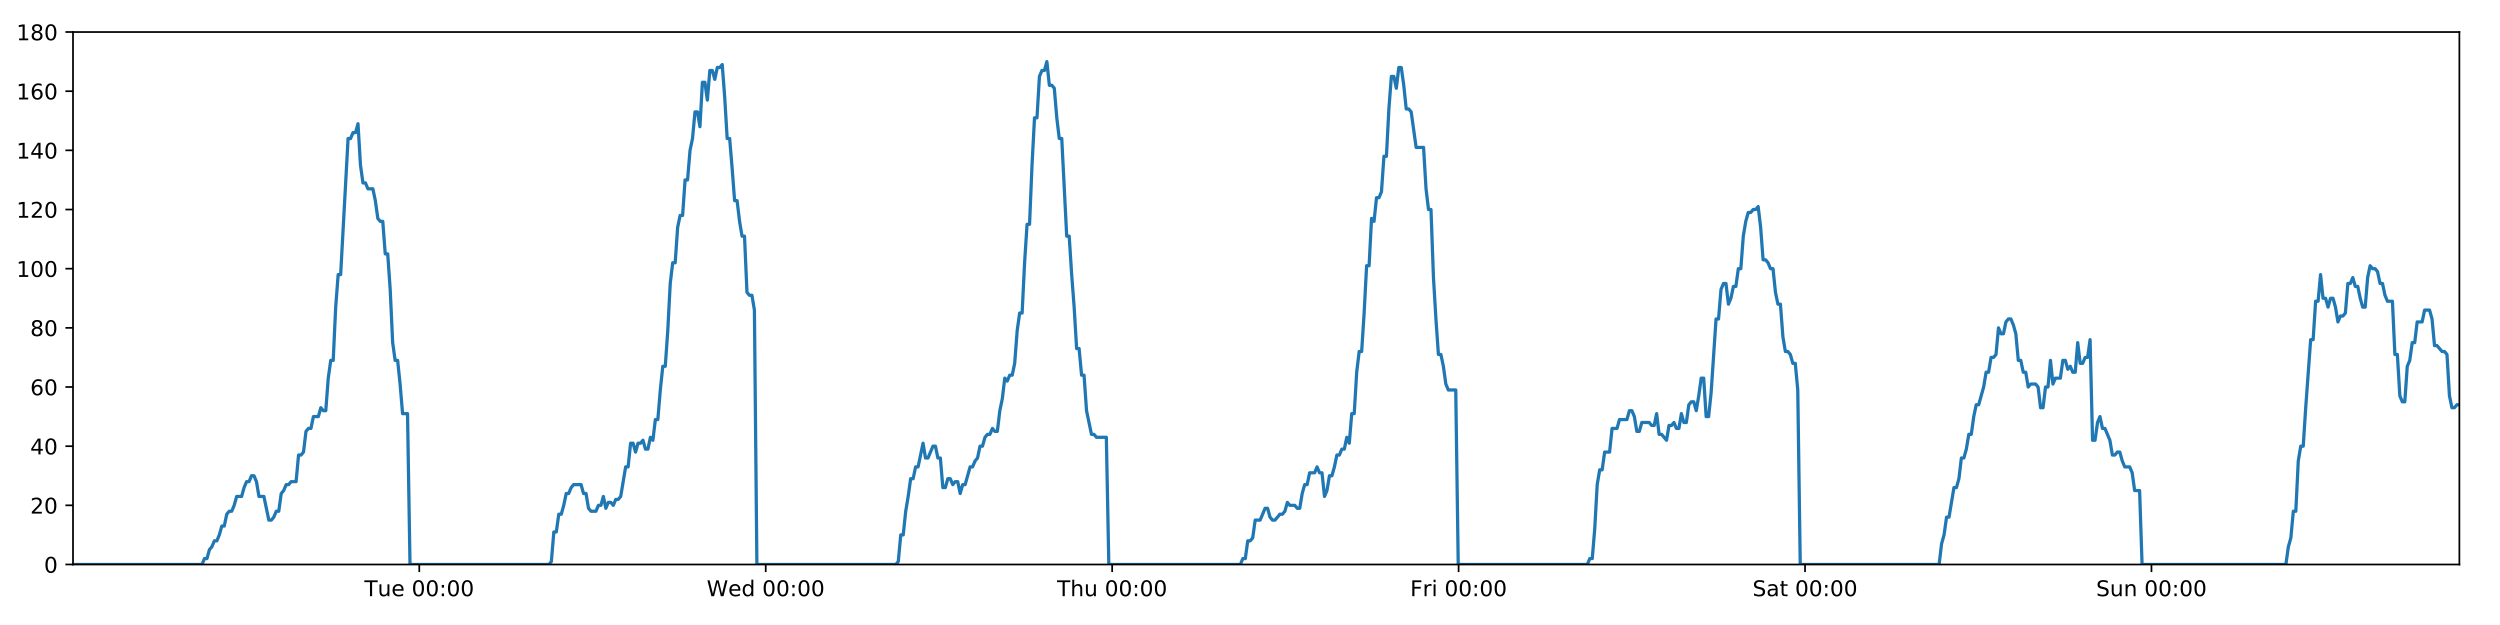
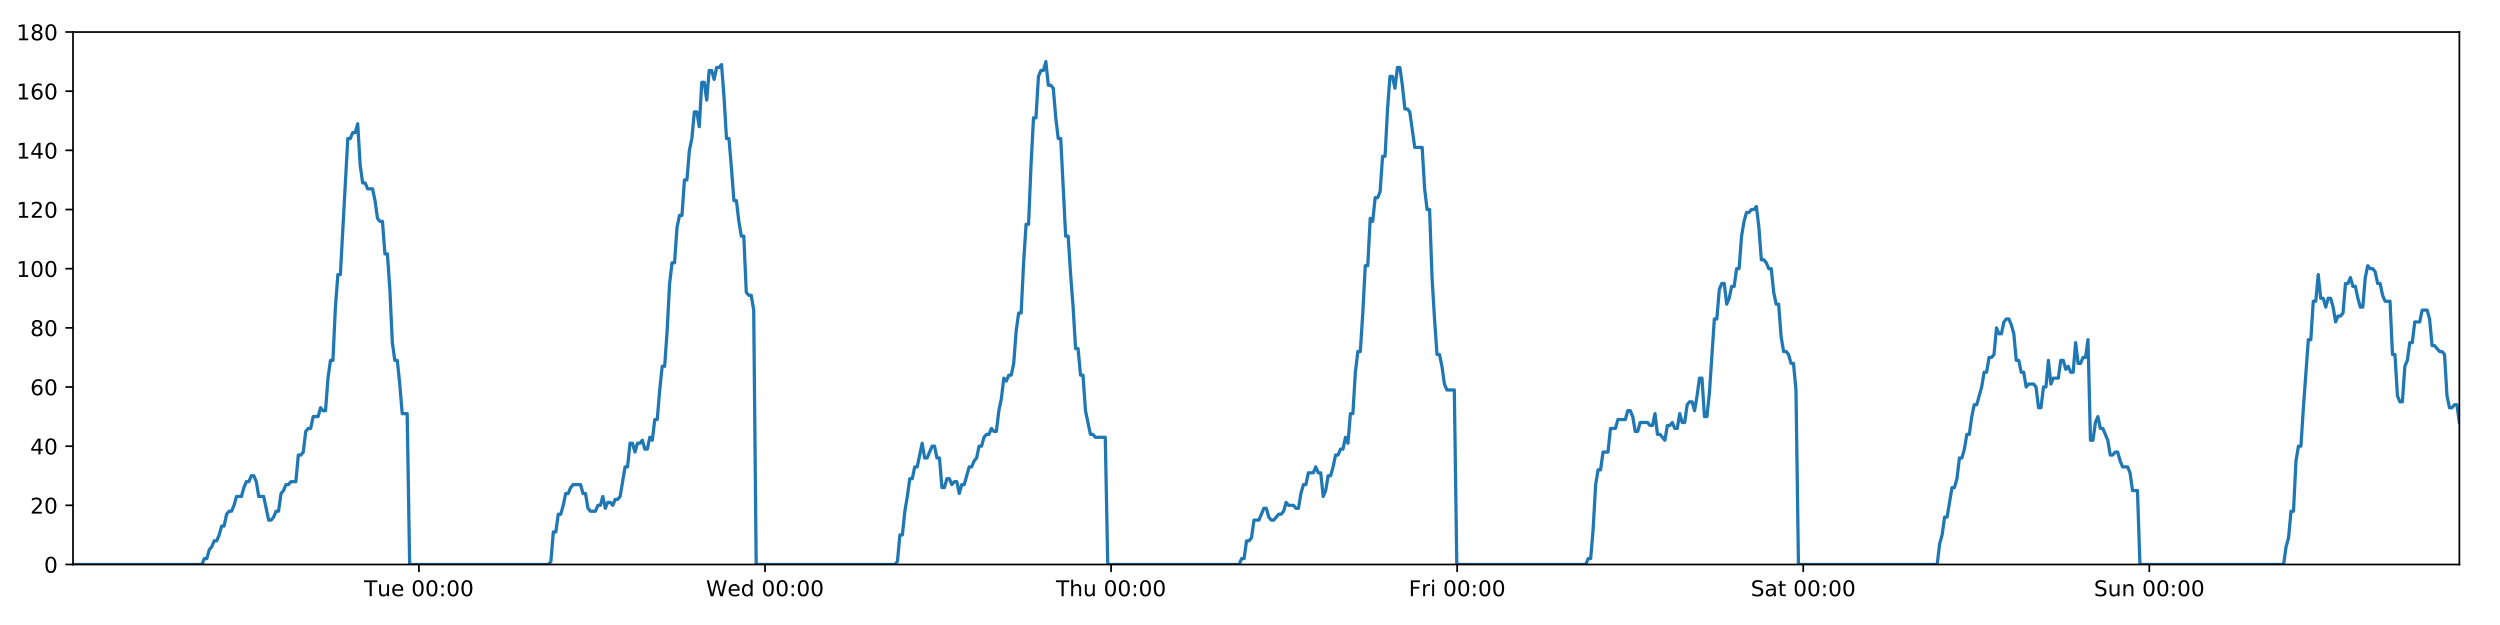
<svg xmlns="http://www.w3.org/2000/svg" xmlns:xlink="http://www.w3.org/1999/xlink" height="288pt" version="1.1" viewBox="0 0 1152 288" width="1152pt">
  <defs>
    <style type="text/css">
*{stroke-linecap:butt;stroke-linejoin:round;}
  </style>
  </defs>
  <g id="figure_1">
    <g id="patch_1">
      <path d="M 0 288  L 1152 288  L 1152 0  L 0 0  z " style="fill:#ffffff;" />
    </g>
    <g id="axes_1">
      <g id="patch_2">
        <path d="M 33.64 260.12  L 1133.28 260.12  L 1133.28 14.76  L 33.64 14.76  z " style="fill:#ffffff;" />
      </g>
      <g id="matplotlib.axis_1">
        <g id="xtick_1">
          <g id="line2d_1">
            <defs>
-               <path d="M 0 0  L 0 3.5  " id="ma8a7a43679" style="stroke:#000000;stroke-width:0.8;" />
-             </defs>
-             <g>
-               <use style="stroke:#000000;stroke-width:0.8;" x="193.206" xlink:href="#ma8a7a43679" y="260.12" />
+               <path d="M 0 0  L 0 3.5  " id="ma3a58f9e30" style="stroke:#000000;stroke-width:0.8;" />
+             </defs>
+             <g>
+               <use style="stroke:#000000;stroke-width:0.8;" x="193.041" xlink:href="#ma3a58f9e30" y="260.12" />
            </g>
          </g>
          <g id="text_1">
            <defs>
              <path d="M -0.297 72.906  L 61.375 72.906  L 61.375 64.594  L 35.5 64.594  L 35.5 0  L 25.594 0  L 25.594 64.594  L -0.297 64.594  z " id="DejaVuSans-84" />
              <path d="M 8.5 21.578  L 8.5 54.688  L 17.484 54.688  L 17.484 21.922  Q 17.484 14.156 20.5 10.266  Q 23.531 6.391 29.594 6.391  Q 36.859 6.391 41.078 11.031  Q 45.312 15.672 45.312 23.688  L 45.312 54.688  L 54.297 54.688  L 54.297 0  L 45.312 0  L 45.312 8.406  Q 42.047 3.422 37.719 1  Q 33.406 -1.422 27.688 -1.422  Q 18.266 -1.422 13.375 4.438  Q 8.5 10.297 8.5 21.578  z M 31.109 56  z " id="DejaVuSans-117" />
              <path d="M 56.203 29.594  L 56.203 25.203  L 14.891 25.203  Q 15.484 15.922 20.484 11.062  Q 25.484 6.203 34.422 6.203  Q 39.594 6.203 44.453 7.469  Q 49.312 8.734 54.109 11.281  L 54.109 2.781  Q 49.266 0.734 44.188 -0.344  Q 39.109 -1.422 33.891 -1.422  Q 20.797 -1.422 13.156 6.188  Q 5.516 13.812 5.516 26.812  Q 5.516 40.234 12.766 48.109  Q 20.016 56 32.328 56  Q 43.359 56 49.781 48.891  Q 56.203 41.797 56.203 29.594  z M 47.219 32.234  Q 47.125 39.594 43.094 43.984  Q 39.062 48.391 32.422 48.391  Q 24.906 48.391 20.391 44.141  Q 15.875 39.891 15.188 32.172  z " id="DejaVuSans-101" />
              <path id="DejaVuSans-32" />
              <path d="M 31.781 66.406  Q 24.172 66.406 20.328 58.906  Q 16.5 51.422 16.5 36.375  Q 16.5 21.391 20.328 13.891  Q 24.172 6.391 31.781 6.391  Q 39.453 6.391 43.281 13.891  Q 47.125 21.391 47.125 36.375  Q 47.125 51.422 43.281 58.906  Q 39.453 66.406 31.781 66.406  z M 31.781 74.219  Q 44.047 74.219 50.516 64.516  Q 56.984 54.828 56.984 36.375  Q 56.984 17.969 50.516 8.266  Q 44.047 -1.422 31.781 -1.422  Q 19.531 -1.422 13.062 8.266  Q 6.594 17.969 6.594 36.375  Q 6.594 54.828 13.062 64.516  Q 19.531 74.219 31.781 74.219  z " id="DejaVuSans-48" />
              <path d="M 11.719 12.406  L 22.016 12.406  L 22.016 0  L 11.719 0  z M 11.719 51.703  L 22.016 51.703  L 22.016 39.312  L 11.719 39.312  z " id="DejaVuSans-58" />
            </defs>
-             <g transform="translate(167.9204 274.7184)scale(0.1 -0.1)">
+             <g transform="translate(167.755 274.7184)scale(0.1 -0.1)">
              <use xlink:href="#DejaVuSans-84" />
              <use x="60.85" xlink:href="#DejaVuSans-117" />
              <use x="124.229" xlink:href="#DejaVuSans-101" />
              <use x="185.752" xlink:href="#DejaVuSans-32" />
              <use x="217.539" xlink:href="#DejaVuSans-48" />
              <use x="281.162" xlink:href="#DejaVuSans-48" />
              <use x="344.785" xlink:href="#DejaVuSans-58" />
              <use x="378.477" xlink:href="#DejaVuSans-48" />
              <use x="442.1" xlink:href="#DejaVuSans-48" />
            </g>
          </g>
        </g>
        <g id="xtick_2">
          <g id="line2d_2">
            <g>
-               <use style="stroke:#000000;stroke-width:0.8;" x="352.844" xlink:href="#ma8a7a43679" y="260.12" />
+               <use style="stroke:#000000;stroke-width:0.8;" x="352.513" xlink:href="#ma3a58f9e30" y="260.12" />
            </g>
          </g>
          <g id="text_2">
            <defs>
              <path d="M 3.328 72.906  L 13.281 72.906  L 28.609 11.281  L 43.891 72.906  L 54.984 72.906  L 70.312 11.281  L 85.594 72.906  L 95.609 72.906  L 77.297 0  L 64.891 0  L 49.516 63.281  L 33.984 0  L 21.578 0  z " id="DejaVuSans-87" />
              <path d="M 45.406 46.391  L 45.406 75.984  L 54.391 75.984  L 54.391 0  L 45.406 0  L 45.406 8.203  Q 42.578 3.328 38.25 0.953  Q 33.938 -1.422 27.875 -1.422  Q 17.969 -1.422 11.734 6.484  Q 5.516 14.406 5.516 27.297  Q 5.516 40.188 11.734 48.094  Q 17.969 56 27.875 56  Q 33.938 56 38.25 53.625  Q 42.578 51.266 45.406 46.391  z M 14.797 27.297  Q 14.797 17.391 18.875 11.75  Q 22.953 6.109 30.078 6.109  Q 37.203 6.109 41.297 11.75  Q 45.406 17.391 45.406 27.297  Q 45.406 37.203 41.297 42.844  Q 37.203 48.484 30.078 48.484  Q 22.953 48.484 18.875 42.844  Q 14.797 37.203 14.797 27.297  z " id="DejaVuSans-100" />
            </defs>
-             <g transform="translate(325.6551 274.7184)scale(0.1 -0.1)">
+             <g transform="translate(325.3242 274.7184)scale(0.1 -0.1)">
              <use xlink:href="#DejaVuSans-87" />
              <use x="98.799" xlink:href="#DejaVuSans-101" />
              <use x="160.322" xlink:href="#DejaVuSans-100" />
              <use x="223.799" xlink:href="#DejaVuSans-32" />
              <use x="255.586" xlink:href="#DejaVuSans-48" />
              <use x="319.209" xlink:href="#DejaVuSans-48" />
              <use x="382.832" xlink:href="#DejaVuSans-58" />
              <use x="416.523" xlink:href="#DejaVuSans-48" />
              <use x="480.146" xlink:href="#DejaVuSans-48" />
            </g>
          </g>
        </g>
        <g id="xtick_3">
          <g id="line2d_3">
            <g>
-               <use style="stroke:#000000;stroke-width:0.8;" x="512.482" xlink:href="#ma8a7a43679" y="260.12" />
+               <use style="stroke:#000000;stroke-width:0.8;" x="511.986" xlink:href="#ma3a58f9e30" y="260.12" />
            </g>
          </g>
          <g id="text_3">
            <defs>
              <path d="M 54.891 33.016  L 54.891 0  L 45.906 0  L 45.906 32.719  Q 45.906 40.484 42.875 44.328  Q 39.844 48.188 33.797 48.188  Q 26.516 48.188 22.312 43.547  Q 18.109 38.922 18.109 30.906  L 18.109 0  L 9.078 0  L 9.078 75.984  L 18.109 75.984  L 18.109 46.188  Q 21.344 51.125 25.703 53.562  Q 30.078 56 35.797 56  Q 45.219 56 50.047 50.172  Q 54.891 44.344 54.891 33.016  z " id="DejaVuSans-104" />
            </defs>
-             <g transform="translate(487.0922 274.7184)scale(0.1 -0.1)">
+             <g transform="translate(486.5958 274.7184)scale(0.1 -0.1)">
              <use xlink:href="#DejaVuSans-84" />
              <use x="61.084" xlink:href="#DejaVuSans-104" />
              <use x="124.463" xlink:href="#DejaVuSans-117" />
              <use x="187.842" xlink:href="#DejaVuSans-32" />
              <use x="219.629" xlink:href="#DejaVuSans-48" />
              <use x="283.252" xlink:href="#DejaVuSans-48" />
              <use x="346.875" xlink:href="#DejaVuSans-58" />
              <use x="380.566" xlink:href="#DejaVuSans-48" />
              <use x="444.189" xlink:href="#DejaVuSans-48" />
            </g>
          </g>
        </g>
        <g id="xtick_4">
          <g id="line2d_4">
            <g>
-               <use style="stroke:#000000;stroke-width:0.8;" x="672.12" xlink:href="#ma8a7a43679" y="260.12" />
+               <use style="stroke:#000000;stroke-width:0.8;" x="671.458" xlink:href="#ma3a58f9e30" y="260.12" />
            </g>
          </g>
          <g id="text_4">
            <defs>
              <path d="M 9.812 72.906  L 51.703 72.906  L 51.703 64.594  L 19.672 64.594  L 19.672 43.109  L 48.578 43.109  L 48.578 34.812  L 19.672 34.812  L 19.672 0  L 9.812 0  z " id="DejaVuSans-70" />
              <path d="M 41.109 46.297  Q 39.594 47.172 37.812 47.578  Q 36.031 48 33.891 48  Q 26.266 48 22.188 43.047  Q 18.109 38.094 18.109 28.812  L 18.109 0  L 9.078 0  L 9.078 54.688  L 18.109 54.688  L 18.109 46.188  Q 20.953 51.172 25.484 53.578  Q 30.031 56 36.531 56  Q 37.453 56 38.578 55.875  Q 39.703 55.766 41.062 55.516  z " id="DejaVuSans-114" />
              <path d="M 9.422 54.688  L 18.406 54.688  L 18.406 0  L 9.422 0  z M 9.422 75.984  L 18.406 75.984  L 18.406 64.594  L 9.422 64.594  z " id="DejaVuSans-105" />
            </defs>
-             <g transform="translate(649.8065 274.7184)scale(0.1 -0.1)">
+             <g transform="translate(649.1447 274.7184)scale(0.1 -0.1)">
              <use xlink:href="#DejaVuSans-70" />
              <use x="57.41" xlink:href="#DejaVuSans-114" />
              <use x="98.523" xlink:href="#DejaVuSans-105" />
              <use x="126.307" xlink:href="#DejaVuSans-32" />
              <use x="158.094" xlink:href="#DejaVuSans-48" />
              <use x="221.717" xlink:href="#DejaVuSans-48" />
              <use x="285.34" xlink:href="#DejaVuSans-58" />
              <use x="319.031" xlink:href="#DejaVuSans-48" />
              <use x="382.654" xlink:href="#DejaVuSans-48" />
            </g>
          </g>
        </g>
        <g id="xtick_5">
          <g id="line2d_5">
            <g>
-               <use style="stroke:#000000;stroke-width:0.8;" x="831.758" xlink:href="#ma8a7a43679" y="260.12" />
+               <use style="stroke:#000000;stroke-width:0.8;" x="830.93" xlink:href="#ma3a58f9e30" y="260.12" />
            </g>
          </g>
          <g id="text_5">
            <defs>
              <path d="M 53.516 70.516  L 53.516 60.891  Q 47.906 63.578 42.922 64.891  Q 37.938 66.219 33.297 66.219  Q 25.25 66.219 20.875 63.094  Q 16.5 59.969 16.5 54.203  Q 16.5 49.359 19.406 46.891  Q 22.312 44.438 30.422 42.922  L 36.375 41.703  Q 47.406 39.594 52.656 34.297  Q 57.906 29 57.906 20.125  Q 57.906 9.516 50.797 4.047  Q 43.703 -1.422 29.984 -1.422  Q 24.812 -1.422 18.969 -0.25  Q 13.141 0.922 6.891 3.219  L 6.891 13.375  Q 12.891 10.016 18.656 8.297  Q 24.422 6.594 29.984 6.594  Q 38.422 6.594 43.016 9.906  Q 47.609 13.234 47.609 19.391  Q 47.609 24.75 44.312 27.781  Q 41.016 30.812 33.5 32.328  L 27.484 33.5  Q 16.453 35.688 11.516 40.375  Q 6.594 45.062 6.594 53.422  Q 6.594 63.094 13.406 68.656  Q 20.219 74.219 32.172 74.219  Q 37.312 74.219 42.625 73.281  Q 47.953 72.359 53.516 70.516  z " id="DejaVuSans-83" />
              <path d="M 34.281 27.484  Q 23.391 27.484 19.188 25  Q 14.984 22.516 14.984 16.5  Q 14.984 11.719 18.141 8.906  Q 21.297 6.109 26.703 6.109  Q 34.188 6.109 38.703 11.406  Q 43.219 16.703 43.219 25.484  L 43.219 27.484  z M 52.203 31.203  L 52.203 0  L 43.219 0  L 43.219 8.297  Q 40.141 3.328 35.547 0.953  Q 30.953 -1.422 24.312 -1.422  Q 15.922 -1.422 10.953 3.297  Q 6 8.016 6 15.922  Q 6 25.141 12.172 29.828  Q 18.359 34.516 30.609 34.516  L 43.219 34.516  L 43.219 35.406  Q 43.219 41.609 39.141 45  Q 35.062 48.391 27.688 48.391  Q 23 48.391 18.547 47.266  Q 14.109 46.141 10.016 43.891  L 10.016 52.203  Q 14.938 54.109 19.578 55.047  Q 24.219 56 28.609 56  Q 40.484 56 46.344 49.844  Q 52.203 43.703 52.203 31.203  z " id="DejaVuSans-97" />
              <path d="M 18.312 70.219  L 18.312 54.688  L 36.812 54.688  L 36.812 47.703  L 18.312 47.703  L 18.312 18.016  Q 18.312 11.328 20.141 9.422  Q 21.969 7.516 27.594 7.516  L 36.812 7.516  L 36.812 0  L 27.594 0  Q 17.188 0 13.234 3.875  Q 9.281 7.766 9.281 18.016  L 9.281 47.703  L 2.688 47.703  L 2.688 54.688  L 9.281 54.688  L 9.281 70.219  z " id="DejaVuSans-116" />
            </defs>
-             <g transform="translate(807.5608 274.7184)scale(0.1 -0.1)">
+             <g transform="translate(806.7335 274.7184)scale(0.1 -0.1)">
              <use xlink:href="#DejaVuSans-83" />
              <use x="63.477" xlink:href="#DejaVuSans-97" />
              <use x="124.756" xlink:href="#DejaVuSans-116" />
              <use x="163.965" xlink:href="#DejaVuSans-32" />
              <use x="195.752" xlink:href="#DejaVuSans-48" />
              <use x="259.375" xlink:href="#DejaVuSans-48" />
              <use x="322.998" xlink:href="#DejaVuSans-58" />
              <use x="356.689" xlink:href="#DejaVuSans-48" />
              <use x="420.312" xlink:href="#DejaVuSans-48" />
            </g>
          </g>
        </g>
        <g id="xtick_6">
          <g id="line2d_6">
            <g>
-               <use style="stroke:#000000;stroke-width:0.8;" x="991.395" xlink:href="#ma8a7a43679" y="260.12" />
+               <use style="stroke:#000000;stroke-width:0.8;" x="990.403" xlink:href="#ma3a58f9e30" y="260.12" />
            </g>
          </g>
          <g id="text_6">
            <defs>
              <path d="M 54.891 33.016  L 54.891 0  L 45.906 0  L 45.906 32.719  Q 45.906 40.484 42.875 44.328  Q 39.844 48.188 33.797 48.188  Q 26.516 48.188 22.312 43.547  Q 18.109 38.922 18.109 30.906  L 18.109 0  L 9.078 0  L 9.078 54.688  L 18.109 54.688  L 18.109 46.188  Q 21.344 51.125 25.703 53.562  Q 30.078 56 35.797 56  Q 45.219 56 50.047 50.172  Q 54.891 44.344 54.891 33.016  z " id="DejaVuSans-110" />
            </defs>
-             <g transform="translate(965.8853 274.7184)scale(0.1 -0.1)">
+             <g transform="translate(964.8925 274.7184)scale(0.1 -0.1)">
              <use xlink:href="#DejaVuSans-83" />
              <use x="63.477" xlink:href="#DejaVuSans-117" />
              <use x="126.855" xlink:href="#DejaVuSans-110" />
              <use x="190.234" xlink:href="#DejaVuSans-32" />
              <use x="222.021" xlink:href="#DejaVuSans-48" />
              <use x="285.645" xlink:href="#DejaVuSans-48" />
              <use x="349.268" xlink:href="#DejaVuSans-58" />
              <use x="382.959" xlink:href="#DejaVuSans-48" />
              <use x="446.582" xlink:href="#DejaVuSans-48" />
            </g>
          </g>
        </g>
      </g>
      <g id="matplotlib.axis_2">
        <g id="ytick_1">
          <g id="line2d_7">
            <defs>
-               <path d="M 0 0  L -3.5 0  " id="m7b67966583" style="stroke:#000000;stroke-width:0.8;" />
-             </defs>
-             <g>
-               <use style="stroke:#000000;stroke-width:0.8;" x="33.64" xlink:href="#m7b67966583" y="260.12" />
+               <path d="M 0 0  L -3.5 0  " id="mc897a090d4" style="stroke:#000000;stroke-width:0.8;" />
+             </defs>
+             <g>
+               <use style="stroke:#000000;stroke-width:0.8;" x="33.64" xlink:href="#mc897a090d4" y="260.12" />
            </g>
          </g>
          <g id="text_7">
            <g transform="translate(20.2775 263.9192)scale(0.1 -0.1)">
              <use xlink:href="#DejaVuSans-48" />
            </g>
          </g>
        </g>
        <g id="ytick_2">
          <g id="line2d_8">
            <g>
-               <use style="stroke:#000000;stroke-width:0.8;" x="33.64" xlink:href="#m7b67966583" y="232.858" />
+               <use style="stroke:#000000;stroke-width:0.8;" x="33.64" xlink:href="#mc897a090d4" y="232.858" />
            </g>
          </g>
          <g id="text_8">
            <defs>
              <path d="M 19.188 8.297  L 53.609 8.297  L 53.609 0  L 7.328 0  L 7.328 8.297  Q 12.938 14.109 22.625 23.891  Q 32.328 33.688 34.812 36.531  Q 39.547 41.844 41.422 45.531  Q 43.312 49.219 43.312 52.781  Q 43.312 58.594 39.234 62.25  Q 35.156 65.922 28.609 65.922  Q 23.969 65.922 18.812 64.312  Q 13.672 62.703 7.812 59.422  L 7.812 69.391  Q 13.766 71.781 18.938 73  Q 24.125 74.219 28.422 74.219  Q 39.75 74.219 46.484 68.547  Q 53.219 62.891 53.219 53.422  Q 53.219 48.922 51.531 44.891  Q 49.859 40.875 45.406 35.406  Q 44.188 33.984 37.641 27.219  Q 31.109 20.453 19.188 8.297  z " id="DejaVuSans-50" />
            </defs>
            <g transform="translate(13.915 236.657)scale(0.1 -0.1)">
              <use xlink:href="#DejaVuSans-50" />
              <use x="63.623" xlink:href="#DejaVuSans-48" />
            </g>
          </g>
        </g>
        <g id="ytick_3">
          <g id="line2d_9">
            <g>
-               <use style="stroke:#000000;stroke-width:0.8;" x="33.64" xlink:href="#m7b67966583" y="205.596" />
+               <use style="stroke:#000000;stroke-width:0.8;" x="33.64" xlink:href="#mc897a090d4" y="205.596" />
            </g>
          </g>
          <g id="text_9">
            <defs>
              <path d="M 37.797 64.312  L 12.891 25.391  L 37.797 25.391  z M 35.203 72.906  L 47.609 72.906  L 47.609 25.391  L 58.016 25.391  L 58.016 17.188  L 47.609 17.188  L 47.609 0  L 37.797 0  L 37.797 17.188  L 4.891 17.188  L 4.891 26.703  z " id="DejaVuSans-52" />
            </defs>
            <g transform="translate(13.915 209.3948)scale(0.1 -0.1)">
              <use xlink:href="#DejaVuSans-52" />
              <use x="63.623" xlink:href="#DejaVuSans-48" />
            </g>
          </g>
        </g>
        <g id="ytick_4">
          <g id="line2d_10">
            <g>
-               <use style="stroke:#000000;stroke-width:0.8;" x="33.64" xlink:href="#m7b67966583" y="178.333" />
+               <use style="stroke:#000000;stroke-width:0.8;" x="33.64" xlink:href="#mc897a090d4" y="178.333" />
            </g>
          </g>
          <g id="text_10">
            <defs>
              <path d="M 33.016 40.375  Q 26.375 40.375 22.484 35.828  Q 18.609 31.297 18.609 23.391  Q 18.609 15.531 22.484 10.953  Q 26.375 6.391 33.016 6.391  Q 39.656 6.391 43.531 10.953  Q 47.406 15.531 47.406 23.391  Q 47.406 31.297 43.531 35.828  Q 39.656 40.375 33.016 40.375  z M 52.594 71.297  L 52.594 62.312  Q 48.875 64.062 45.094 64.984  Q 41.312 65.922 37.594 65.922  Q 27.828 65.922 22.672 59.328  Q 17.531 52.734 16.797 39.406  Q 19.672 43.656 24.016 45.922  Q 28.375 48.188 33.594 48.188  Q 44.578 48.188 50.953 41.516  Q 57.328 34.859 57.328 23.391  Q 57.328 12.156 50.688 5.359  Q 44.047 -1.422 33.016 -1.422  Q 20.359 -1.422 13.672 8.266  Q 6.984 17.969 6.984 36.375  Q 6.984 53.656 15.188 63.938  Q 23.391 74.219 37.203 74.219  Q 40.922 74.219 44.703 73.484  Q 48.484 72.75 52.594 71.297  z " id="DejaVuSans-54" />
            </defs>
            <g transform="translate(13.915 182.1326)scale(0.1 -0.1)">
              <use xlink:href="#DejaVuSans-54" />
              <use x="63.623" xlink:href="#DejaVuSans-48" />
            </g>
          </g>
        </g>
        <g id="ytick_5">
          <g id="line2d_11">
            <g>
-               <use style="stroke:#000000;stroke-width:0.8;" x="33.64" xlink:href="#m7b67966583" y="151.071" />
+               <use style="stroke:#000000;stroke-width:0.8;" x="33.64" xlink:href="#mc897a090d4" y="151.071" />
            </g>
          </g>
          <g id="text_11">
            <defs>
              <path d="M 31.781 34.625  Q 24.75 34.625 20.719 30.859  Q 16.703 27.094 16.703 20.516  Q 16.703 13.922 20.719 10.156  Q 24.75 6.391 31.781 6.391  Q 38.812 6.391 42.859 10.172  Q 46.922 13.969 46.922 20.516  Q 46.922 27.094 42.891 30.859  Q 38.875 34.625 31.781 34.625  z M 21.922 38.812  Q 15.578 40.375 12.031 44.719  Q 8.5 49.078 8.5 55.328  Q 8.5 64.062 14.719 69.141  Q 20.953 74.219 31.781 74.219  Q 42.672 74.219 48.875 69.141  Q 55.078 64.062 55.078 55.328  Q 55.078 49.078 51.531 44.719  Q 48 40.375 41.703 38.812  Q 48.828 37.156 52.797 32.312  Q 56.781 27.484 56.781 20.516  Q 56.781 9.906 50.312 4.234  Q 43.844 -1.422 31.781 -1.422  Q 19.734 -1.422 13.25 4.234  Q 6.781 9.906 6.781 20.516  Q 6.781 27.484 10.781 32.312  Q 14.797 37.156 21.922 38.812  z M 18.312 54.391  Q 18.312 48.734 21.844 45.562  Q 25.391 42.391 31.781 42.391  Q 38.141 42.391 41.719 45.562  Q 45.312 48.734 45.312 54.391  Q 45.312 60.062 41.719 63.234  Q 38.141 66.406 31.781 66.406  Q 25.391 66.406 21.844 63.234  Q 18.312 60.062 18.312 54.391  z " id="DejaVuSans-56" />
            </defs>
            <g transform="translate(13.915 154.8703)scale(0.1 -0.1)">
              <use xlink:href="#DejaVuSans-56" />
              <use x="63.623" xlink:href="#DejaVuSans-48" />
            </g>
          </g>
        </g>
        <g id="ytick_6">
          <g id="line2d_12">
            <g>
-               <use style="stroke:#000000;stroke-width:0.8;" x="33.64" xlink:href="#m7b67966583" y="123.809" />
+               <use style="stroke:#000000;stroke-width:0.8;" x="33.64" xlink:href="#mc897a090d4" y="123.809" />
            </g>
          </g>
          <g id="text_12">
            <defs>
              <path d="M 12.406 8.297  L 28.516 8.297  L 28.516 63.922  L 10.984 60.406  L 10.984 69.391  L 28.422 72.906  L 38.281 72.906  L 38.281 8.297  L 54.391 8.297  L 54.391 0  L 12.406 0  z " id="DejaVuSans-49" />
            </defs>
            <g transform="translate(7.5525 127.6081)scale(0.1 -0.1)">
              <use xlink:href="#DejaVuSans-49" />
              <use x="63.623" xlink:href="#DejaVuSans-48" />
              <use x="127.246" xlink:href="#DejaVuSans-48" />
            </g>
          </g>
        </g>
        <g id="ytick_7">
          <g id="line2d_13">
            <g>
-               <use style="stroke:#000000;stroke-width:0.8;" x="33.64" xlink:href="#m7b67966583" y="96.547" />
+               <use style="stroke:#000000;stroke-width:0.8;" x="33.64" xlink:href="#mc897a090d4" y="96.547" />
            </g>
          </g>
          <g id="text_13">
            <g transform="translate(7.5525 100.3459)scale(0.1 -0.1)">
              <use xlink:href="#DejaVuSans-49" />
              <use x="63.623" xlink:href="#DejaVuSans-50" />
              <use x="127.246" xlink:href="#DejaVuSans-48" />
            </g>
          </g>
        </g>
        <g id="ytick_8">
          <g id="line2d_14">
            <g>
-               <use style="stroke:#000000;stroke-width:0.8;" x="33.64" xlink:href="#m7b67966583" y="69.284" />
+               <use style="stroke:#000000;stroke-width:0.8;" x="33.64" xlink:href="#mc897a090d4" y="69.284" />
            </g>
          </g>
          <g id="text_14">
            <g transform="translate(7.5525 73.08366)scale(0.1 -0.1)">
              <use xlink:href="#DejaVuSans-49" />
              <use x="63.623" xlink:href="#DejaVuSans-52" />
              <use x="127.246" xlink:href="#DejaVuSans-48" />
            </g>
          </g>
        </g>
        <g id="ytick_9">
          <g id="line2d_15">
            <g>
-               <use style="stroke:#000000;stroke-width:0.8;" x="33.64" xlink:href="#m7b67966583" y="42.022" />
+               <use style="stroke:#000000;stroke-width:0.8;" x="33.64" xlink:href="#mc897a090d4" y="42.022" />
            </g>
          </g>
          <g id="text_15">
            <g transform="translate(7.5525 45.82144)scale(0.1 -0.1)">
              <use xlink:href="#DejaVuSans-49" />
              <use x="63.623" xlink:href="#DejaVuSans-54" />
              <use x="127.246" xlink:href="#DejaVuSans-48" />
            </g>
          </g>
        </g>
        <g id="ytick_10">
          <g id="line2d_16">
            <g>
-               <use style="stroke:#000000;stroke-width:0.8;" x="33.64" xlink:href="#m7b67966583" y="14.76" />
+               <use style="stroke:#000000;stroke-width:0.8;" x="33.64" xlink:href="#mc897a090d4" y="14.76" />
            </g>
          </g>
          <g id="text_16">
            <g transform="translate(7.5525 18.55922)scale(0.1 -0.1)">
              <use xlink:href="#DejaVuSans-49" />
              <use x="63.623" xlink:href="#DejaVuSans-56" />
              <use x="127.246" xlink:href="#DejaVuSans-48" />
            </g>
          </g>
        </g>
      </g>
      <g id="line2d_17">
-         <path clip-path="url(#pbe8dbb53c6)" d="M 33.64 260.12  L 93.092 260.12  L 94.214 257.394  L 95.358 257.394  L 96.498 253.304  L 97.637 251.941  L 98.78 249.215  L 99.921 249.215  L 101.063 246.489  L 102.204 242.4  L 103.345 242.4  L 104.485 236.947  L 105.628 235.584  L 106.769 235.584  L 107.912 232.858  L 109.052 228.768  L 111.333 228.768  L 112.473 224.679  L 113.614 221.953  L 114.756 221.953  L 115.899 219.227  L 117.04 219.227  L 118.182 221.953  L 119.322 228.768  L 121.601 228.768  L 123.881 239.673  L 125.025 239.673  L 126.166 238.31  L 127.309 235.584  L 128.449 235.584  L 129.589 227.405  L 130.728 226.042  L 131.868 223.316  L 133.008 223.316  L 134.15 221.953  L 136.431 221.953  L 137.573 209.685  L 138.712 209.685  L 139.853 208.322  L 140.993 198.78  L 142.136 197.417  L 143.276 197.417  L 144.417 191.964  L 146.697 191.964  L 147.839 187.875  L 148.979 189.238  L 150.119 189.238  L 151.259 174.244  L 152.4 166.065  L 153.541 166.065  L 154.683 141.529  L 155.826 126.535  L 156.967 126.535  L 160.393 63.832  L 161.536 63.832  L 162.678 61.106  L 163.82 61.106  L 164.963 57.016  L 166.106 76.1  L 167.249 84.279  L 168.392 84.279  L 169.532 87.005  L 171.813 87.005  L 172.954 92.457  L 174.094 100.636  L 175.236 101.999  L 176.378 101.999  L 177.518 116.993  L 178.659 116.993  L 179.8 133.351  L 180.941 157.887  L 182.081 166.065  L 183.223 166.065  L 184.363 176.97  L 185.504 190.601  L 187.787 190.601  L 188.928 260.12  L 252.944 260.12  L 254.065 258.757  L 255.206 245.126  L 256.346 245.126  L 257.486 236.947  L 258.628 236.947  L 259.769 232.858  L 260.909 227.405  L 262.049 227.405  L 263.19 224.679  L 264.332 223.316  L 267.756 223.316  L 268.896 227.405  L 270.039 227.405  L 271.184 234.221  L 272.324 235.584  L 274.608 235.584  L 275.751 232.858  L 276.892 232.858  L 278.032 228.768  L 279.172 234.221  L 280.311 231.495  L 281.455 231.495  L 282.595 232.858  L 283.735 230.132  L 284.875 230.132  L 286.015 228.768  L 288.297 215.137  L 289.437 215.137  L 290.578 204.232  L 291.718 204.232  L 292.858 208.322  L 293.998 204.232  L 295.138 204.232  L 296.278 202.869  L 297.417 206.959  L 298.559 206.959  L 299.709 201.506  L 300.85 202.869  L 301.99 193.328  L 303.131 193.328  L 304.272 179.696  L 305.415 168.792  L 306.556 168.792  L 307.699 152.434  L 308.842 130.624  L 309.981 121.083  L 311.123 121.083  L 312.263 104.725  L 313.403 99.273  L 314.544 99.273  L 315.685 82.916  L 316.827 82.916  L 317.967 69.284  L 319.108 63.832  L 320.249 51.564  L 321.39 51.564  L 322.53 58.38  L 323.671 37.933  L 324.813 37.933  L 325.953 46.112  L 327.094 32.48  L 328.235 32.48  L 329.376 36.57  L 330.515 31.117  L 331.656 31.117  L 332.797 29.754  L 333.94 44.748  L 335.081 63.832  L 336.222 63.832  L 337.362 77.463  L 338.505 92.457  L 339.645 92.457  L 340.786 101.999  L 341.927 108.815  L 343.067 108.815  L 344.208 134.714  L 345.349 136.077  L 346.49 136.077  L 347.631 142.892  L 348.772 260.12  L 412.786 260.12  L 413.927 258.757  L 415.067 246.489  L 416.209 246.489  L 417.349 235.584  L 418.489 228.768  L 419.63 220.59  L 420.77 220.59  L 421.911 215.137  L 423.053 215.137  L 425.336 204.232  L 426.478 211.048  L 427.619 211.048  L 429.901 205.596  L 431.041 205.596  L 432.182 211.048  L 433.323 211.048  L 434.465 224.679  L 435.606 224.679  L 436.747 220.59  L 437.887 220.59  L 439.032 223.316  L 440.172 221.953  L 441.315 221.953  L 442.457 227.405  L 443.598 223.316  L 444.738 223.316  L 447.023 215.137  L 448.165 215.137  L 449.307 212.411  L 450.448 211.048  L 451.589 205.596  L 452.729 205.596  L 453.871 201.506  L 455.011 200.143  L 456.152 200.143  L 457.293 197.417  L 458.434 198.78  L 459.575 198.78  L 460.716 189.238  L 461.856 183.786  L 462.998 174.244  L 464.138 175.607  L 465.283 172.881  L 466.424 172.881  L 467.566 167.428  L 468.71 152.434  L 469.85 144.256  L 470.99 144.256  L 472.131 121.083  L 473.272 103.362  L 474.413 103.362  L 475.556 76.1  L 476.697 54.29  L 477.837 54.29  L 478.977 35.207  L 480.12 32.48  L 481.26 32.48  L 482.4 28.391  L 483.542 39.296  L 484.685 39.296  L 485.824 40.659  L 486.967 54.29  L 488.113 63.832  L 489.254 63.832  L 491.539 108.815  L 492.682 108.815  L 493.824 126.535  L 494.965 141.529  L 496.107 160.613  L 497.248 160.613  L 498.388 172.881  L 499.529 172.881  L 500.672 189.238  L 502.955 200.143  L 504.096 200.143  L 505.238 201.506  L 509.801 201.506  L 510.942 260.12  L 571.564 260.12  L 572.686 257.394  L 573.826 257.394  L 574.969 249.215  L 576.108 249.215  L 577.248 247.852  L 578.388 239.673  L 580.668 239.673  L 582.951 234.221  L 584.091 234.221  L 585.231 238.31  L 586.371 239.673  L 587.511 239.673  L 589.791 236.947  L 590.931 236.947  L 592.072 235.584  L 593.212 231.495  L 594.352 232.858  L 596.635 232.858  L 597.775 234.221  L 598.916 234.221  L 600.055 227.405  L 601.196 223.316  L 602.336 223.316  L 603.478 217.864  L 605.759 217.864  L 606.899 215.137  L 608.04 217.864  L 609.183 217.864  L 610.324 228.768  L 611.466 226.042  L 612.609 219.227  L 613.749 219.227  L 614.89 215.137  L 616.032 209.685  L 617.174 209.685  L 618.314 206.959  L 619.458 206.959  L 620.601 201.506  L 621.741 204.232  L 622.883 190.601  L 624.024 190.601  L 625.165 171.518  L 626.306 161.976  L 627.448 161.976  L 628.59 144.256  L 629.732 122.446  L 630.874 122.446  L 632.015 100.636  L 633.155 101.999  L 634.296 91.094  L 635.438 91.094  L 636.579 88.368  L 637.72 72.011  L 638.861 72.011  L 640.001 50.201  L 641.143 35.207  L 642.284 35.207  L 643.425 40.659  L 644.565 31.117  L 645.706 31.117  L 646.848 39.296  L 647.989 50.201  L 649.129 50.201  L 650.27 51.564  L 652.552 67.921  L 655.974 67.921  L 657.115 87.005  L 658.257 96.547  L 659.398 96.547  L 660.539 127.898  L 661.679 146.982  L 662.822 163.339  L 663.962 163.339  L 665.103 168.792  L 666.245 176.97  L 667.386 179.696  L 670.808 179.696  L 671.949 260.12  L 731.449 260.12  L 732.57 257.394  L 733.711 257.394  L 734.85 243.763  L 735.991 223.316  L 737.133 216.5  L 738.273 216.5  L 739.415 208.322  L 741.698 208.322  L 742.84 197.417  L 745.125 197.417  L 746.268 193.328  L 749.69 193.328  L 750.831 189.238  L 751.973 189.238  L 753.114 191.964  L 754.254 198.78  L 755.395 198.78  L 756.536 194.691  L 759.958 194.691  L 761.098 196.054  L 762.238 196.054  L 763.38 190.601  L 764.52 200.143  L 765.661 200.143  L 767.941 202.869  L 769.081 196.054  L 770.222 196.054  L 771.362 194.691  L 772.503 197.417  L 773.645 197.417  L 774.787 190.601  L 775.928 194.691  L 777.069 194.691  L 778.21 186.512  L 779.351 185.149  L 780.491 185.149  L 781.631 189.238  L 782.773 182.423  L 783.913 174.244  L 785.054 174.244  L 786.194 191.964  L 787.335 191.964  L 788.476 181.06  L 790.758 146.982  L 791.9 146.982  L 793.041 133.351  L 794.182 130.624  L 795.322 130.624  L 796.462 140.166  L 797.603 137.44  L 798.745 131.988  L 799.885 131.988  L 801.026 123.809  L 802.168 123.809  L 803.311 108.815  L 804.452 101.999  L 805.591 97.91  L 806.735 97.91  L 807.875 96.547  L 809.015 96.547  L 810.155 95.184  L 811.296 104.725  L 812.436 119.72  L 813.576 119.72  L 814.717 121.083  L 815.856 123.809  L 816.996 123.809  L 818.136 134.714  L 819.276 140.166  L 820.416 140.166  L 821.557 155.16  L 822.696 161.976  L 823.839 161.976  L 824.979 163.339  L 826.122 167.428  L 827.265 167.428  L 828.408 179.696  L 829.55 260.12  L 893.54 260.12  L 894.68 250.578  L 895.82 246.489  L 896.961 238.31  L 898.103 238.31  L 900.383 224.679  L 901.524 224.679  L 902.664 220.59  L 903.804 211.048  L 904.944 211.048  L 906.084 206.959  L 907.224 200.143  L 908.363 200.143  L 909.503 191.964  L 910.642 186.512  L 911.781 186.512  L 914.061 178.333  L 915.201 171.518  L 916.341 171.518  L 917.482 164.702  L 918.622 164.702  L 919.763 163.339  L 920.904 151.071  L 922.045 153.797  L 923.185 153.797  L 924.325 148.345  L 925.466 146.982  L 926.609 146.982  L 927.749 149.708  L 928.891 153.797  L 930.03 166.065  L 931.17 166.065  L 932.309 171.518  L 933.45 171.518  L 934.59 178.333  L 935.73 176.97  L 938.012 176.97  L 939.151 178.333  L 940.294 187.875  L 941.434 187.875  L 942.573 178.333  L 943.713 178.333  L 944.855 166.065  L 945.995 176.97  L 947.137 174.244  L 949.418 174.244  L 950.557 166.065  L 951.698 166.065  L 952.841 170.155  L 953.982 168.792  L 955.123 171.518  L 956.265 171.518  L 957.406 157.887  L 958.545 167.428  L 959.687 167.428  L 960.827 164.702  L 961.969 164.702  L 963.109 156.524  L 964.249 202.869  L 965.391 202.869  L 966.532 194.691  L 967.673 191.964  L 968.816 197.417  L 969.957 197.417  L 972.238 202.869  L 973.379 209.685  L 974.518 209.685  L 975.66 208.322  L 976.8 208.322  L 977.942 212.411  L 979.083 215.137  L 981.365 215.137  L 982.505 217.864  L 983.647 226.042  L 985.925 226.042  L 987.066 260.12  L 1053.337 260.12  L 1054.479 251.941  L 1055.622 247.852  L 1056.764 235.584  L 1057.906 235.584  L 1059.047 212.411  L 1060.186 205.596  L 1061.326 205.596  L 1062.466 187.875  L 1064.749 156.524  L 1065.891 156.524  L 1067.032 138.803  L 1068.175 138.803  L 1069.314 126.535  L 1070.457 137.44  L 1071.625 137.44  L 1072.767 141.529  L 1073.906 137.44  L 1075.046 137.44  L 1076.186 141.529  L 1077.328 148.345  L 1078.468 145.619  L 1079.611 145.619  L 1080.751 144.256  L 1081.891 130.624  L 1083.031 130.624  L 1084.171 127.898  L 1085.311 131.988  L 1086.453 131.988  L 1087.593 137.44  L 1088.733 141.529  L 1089.873 141.529  L 1091.012 127.898  L 1092.151 122.446  L 1093.292 123.809  L 1094.434 123.809  L 1095.576 125.172  L 1096.718 130.624  L 1097.86 130.624  L 1099.002 136.077  L 1100.144 138.803  L 1102.424 138.803  L 1103.565 163.339  L 1104.705 163.339  L 1105.848 182.423  L 1106.988 185.149  L 1108.129 185.149  L 1109.272 168.792  L 1110.412 166.065  L 1111.552 157.887  L 1112.694 157.887  L 1113.835 148.345  L 1116.116 148.345  L 1117.258 142.892  L 1119.54 142.892  L 1120.681 146.982  L 1121.822 159.25  L 1122.962 159.25  L 1125.29 161.976  L 1126.43 161.976  L 1127.571 163.339  L 1128.712 182.423  L 1129.854 187.875  L 1130.998 187.875  L 1132.138 186.512  L 1133.28 186.512  L 1133.28 186.512  " style="fill:none;stroke:#1f77b4;stroke-linecap:square;stroke-width:1.5;" />
+         <path clip-path="url(#p27b4d45229)" d="M 33.64 260.12  L 93.031 260.12  L 94.151 257.394  L 95.294 257.394  L 96.432 253.304  L 97.571 251.941  L 98.712 249.215  L 99.852 249.215  L 100.993 246.489  L 102.133 242.4  L 103.272 242.4  L 104.412 236.947  L 105.553 235.584  L 106.694 235.584  L 107.835 232.858  L 108.973 228.768  L 111.253 228.768  L 112.391 224.679  L 113.531 221.953  L 114.671 221.953  L 115.814 219.227  L 116.954 219.227  L 118.095 221.953  L 119.233 228.768  L 121.51 228.768  L 123.788 239.673  L 124.93 239.673  L 126.07 238.31  L 127.212 235.584  L 128.35 235.584  L 129.489 227.405  L 130.627 226.042  L 131.766 223.316  L 132.905 223.316  L 134.046 221.953  L 136.324 221.953  L 137.465 209.685  L 138.603 209.685  L 139.743 208.322  L 140.882 198.78  L 142.024 197.417  L 143.163 197.417  L 144.302 191.964  L 146.58 191.964  L 147.721 187.875  L 148.86 189.238  L 149.999 189.238  L 151.137 174.244  L 152.277 166.065  L 153.417 166.065  L 154.557 141.529  L 155.699 126.535  L 156.839 126.535  L 160.262 63.832  L 161.403 63.832  L 162.544 61.106  L 163.685 61.106  L 164.827 57.016  L 165.969 76.1  L 167.111 84.279  L 168.252 84.279  L 169.392 87.005  L 171.67 87.005  L 172.809 92.457  L 173.948 100.636  L 175.089 101.999  L 176.23 101.999  L 177.369 116.993  L 178.509 116.993  L 179.648 133.351  L 180.788 157.887  L 181.928 166.065  L 183.068 166.065  L 184.207 176.97  L 185.346 190.601  L 187.627 190.601  L 188.767 260.12  L 252.716 260.12  L 253.837 258.757  L 254.976 245.126  L 256.115 245.126  L 257.253 236.947  L 258.395 236.947  L 259.534 232.858  L 260.673 227.405  L 261.812 227.405  L 262.952 224.679  L 264.093 223.316  L 267.514 223.316  L 268.653 227.405  L 269.794 227.405  L 270.938 234.221  L 272.077 235.584  L 274.359 235.584  L 275.5 232.858  L 276.64 232.858  L 277.779 228.768  L 278.917 234.221  L 280.056 231.495  L 281.198 231.495  L 282.337 232.858  L 283.475 230.132  L 284.614 230.132  L 285.753 228.768  L 288.033 215.137  L 289.172 215.137  L 290.311 204.232  L 291.45 204.232  L 292.59 208.322  L 293.728 204.232  L 294.867 204.232  L 296.005 202.869  L 297.144 206.959  L 298.285 206.959  L 299.433 201.506  L 300.573 202.869  L 301.712 193.328  L 302.851 193.328  L 303.992 179.696  L 305.133 168.792  L 306.273 168.792  L 307.415 152.434  L 308.556 130.624  L 309.695 121.083  L 310.835 121.083  L 311.974 104.725  L 313.113 99.273  L 314.253 99.273  L 315.393 82.916  L 316.533 82.916  L 317.672 69.284  L 318.813 63.832  L 319.952 51.564  L 321.092 51.564  L 322.231 58.38  L 323.371 37.933  L 324.511 37.933  L 325.65 46.112  L 326.79 32.48  L 327.93 32.48  L 329.069 36.57  L 330.208 31.117  L 331.347 31.117  L 332.487 29.754  L 333.628 44.748  L 334.768 63.832  L 335.908 63.832  L 337.047 77.463  L 338.189 92.457  L 339.328 92.457  L 340.467 101.999  L 341.607 108.815  L 342.746 108.815  L 343.887 134.714  L 345.026 136.077  L 346.166 136.077  L 347.306 142.892  L 348.445 260.12  L 412.393 260.12  L 413.533 258.757  L 414.672 246.489  L 415.813 246.489  L 416.951 235.584  L 418.09 228.768  L 419.23 220.59  L 420.369 220.59  L 421.509 215.137  L 422.649 215.137  L 424.93 204.232  L 426.071 211.048  L 427.211 211.048  L 429.49 205.596  L 430.629 205.596  L 431.769 211.048  L 432.909 211.048  L 434.05 224.679  L 435.189 224.679  L 436.329 220.59  L 437.468 220.59  L 438.612 223.316  L 439.751 221.953  L 440.892 221.953  L 442.033 227.405  L 443.173 223.316  L 444.312 223.316  L 446.594 215.137  L 447.735 215.137  L 448.876 212.411  L 450.016 211.048  L 451.156 205.596  L 452.295 205.596  L 453.435 201.506  L 454.575 200.143  L 455.714 200.143  L 456.854 197.417  L 457.994 198.78  L 459.133 198.78  L 460.273 189.238  L 461.413 183.786  L 462.553 174.244  L 463.691 175.607  L 464.835 172.881  L 465.975 172.881  L 467.116 167.428  L 468.259 152.434  L 469.398 144.256  L 470.536 144.256  L 471.676 121.083  L 472.816 103.362  L 473.956 103.362  L 475.098 76.1  L 476.238 54.29  L 477.376 54.29  L 478.515 35.207  L 479.657 32.48  L 480.796 32.48  L 481.935 28.391  L 483.076 39.296  L 484.217 39.296  L 485.356 40.659  L 486.497 54.29  L 487.642 63.832  L 488.782 63.832  L 491.064 108.815  L 492.206 108.815  L 493.347 126.535  L 494.487 141.529  L 495.627 160.613  L 496.767 160.613  L 497.906 172.881  L 499.046 172.881  L 500.188 189.238  L 502.468 200.143  L 503.608 200.143  L 504.749 201.506  L 509.307 201.506  L 510.448 260.12  L 571.006 260.12  L 572.127 257.394  L 573.266 257.394  L 574.407 249.215  L 575.546 249.215  L 576.685 247.852  L 577.823 239.673  L 580.101 239.673  L 582.381 234.221  L 583.52 234.221  L 584.659 238.31  L 585.798 239.673  L 586.937 239.673  L 589.215 236.947  L 590.354 236.947  L 591.493 235.584  L 592.632 231.495  L 593.77 232.858  L 596.051 232.858  L 597.19 234.221  L 598.33 234.221  L 599.468 227.405  L 600.608 223.316  L 601.746 223.316  L 602.888 217.864  L 605.166 217.864  L 606.305 215.137  L 607.445 217.864  L 608.586 217.864  L 609.726 228.768  L 610.867 226.042  L 612.008 219.227  L 613.147 219.227  L 614.287 215.137  L 615.428 209.685  L 616.569 209.685  L 617.708 206.959  L 618.851 206.959  L 619.992 201.506  L 621.131 204.232  L 622.273 190.601  L 623.412 190.601  L 624.552 171.518  L 625.692 161.976  L 626.833 161.976  L 627.974 144.256  L 629.114 122.446  L 630.255 122.446  L 631.394 100.636  L 632.534 101.999  L 633.674 91.094  L 634.815 91.094  L 635.954 88.368  L 637.094 72.011  L 638.233 72.011  L 639.373 50.201  L 640.513 35.207  L 641.653 35.207  L 642.793 40.659  L 643.932 31.117  L 645.072 31.117  L 646.212 39.296  L 647.352 50.201  L 648.491 50.201  L 649.631 51.564  L 651.91 67.921  L 655.329 67.921  L 656.469 87.005  L 657.609 96.547  L 658.749 96.547  L 659.889 127.898  L 661.028 146.982  L 662.169 163.339  L 663.309 163.339  L 664.449 168.792  L 665.589 176.97  L 666.729 179.696  L 670.148 179.696  L 671.287 260.12  L 730.726 260.12  L 731.846 257.394  L 732.985 257.394  L 734.124 243.763  L 735.263 223.316  L 736.404 216.5  L 737.542 216.5  L 738.684 208.322  L 740.964 208.322  L 742.105 197.417  L 744.387 197.417  L 745.529 193.328  L 748.948 193.328  L 750.088 189.238  L 751.228 189.238  L 752.368 191.964  L 753.507 198.78  L 754.647 198.78  L 755.787 194.691  L 759.205 194.691  L 760.344 196.054  L 761.483 196.054  L 762.623 190.601  L 763.762 200.143  L 764.902 200.143  L 767.179 202.869  L 768.319 196.054  L 769.458 196.054  L 770.598 194.691  L 771.737 197.417  L 772.878 197.417  L 774.018 190.601  L 775.159 194.691  L 776.298 194.691  L 777.438 186.512  L 778.578 185.149  L 779.717 185.149  L 780.855 189.238  L 781.996 182.423  L 783.135 174.244  L 784.275 174.244  L 785.414 191.964  L 786.553 191.964  L 787.693 181.06  L 789.973 146.982  L 791.115 146.982  L 792.254 133.351  L 793.394 130.624  L 794.532 130.624  L 795.672 140.166  L 796.811 137.44  L 797.952 131.988  L 799.091 131.988  L 800.23 123.809  L 801.371 123.809  L 802.513 108.815  L 803.653 101.999  L 804.791 97.91  L 805.933 97.91  L 807.073 96.547  L 808.211 96.547  L 809.351 95.184  L 810.49 104.725  L 811.629 119.72  L 812.768 119.72  L 813.907 121.083  L 815.046 123.809  L 816.184 123.809  L 817.323 134.714  L 818.462 140.166  L 819.601 140.166  L 820.74 155.16  L 821.878 161.976  L 823.02 161.976  L 824.159 163.339  L 825.3 167.428  L 826.442 167.428  L 827.584 179.696  L 828.725 260.12  L 892.649 260.12  L 893.787 250.578  L 894.926 246.489  L 896.067 238.31  L 897.207 238.31  L 899.485 224.679  L 900.625 224.679  L 901.763 220.59  L 902.902 211.048  L 904.041 211.048  L 905.18 206.959  L 906.318 200.143  L 907.457 200.143  L 908.595 191.964  L 909.733 186.512  L 910.871 186.512  L 913.149 178.333  L 914.287 171.518  L 915.426 171.518  L 916.566 164.702  L 917.704 164.702  L 918.845 163.339  L 919.984 151.071  L 921.124 153.797  L 922.263 153.797  L 923.401 148.345  L 924.542 146.982  L 925.683 146.982  L 926.822 149.708  L 927.963 153.797  L 929.101 166.065  L 930.239 166.065  L 931.378 171.518  L 932.517 171.518  L 933.656 178.333  L 934.795 176.97  L 937.074 176.97  L 938.213 178.333  L 939.354 187.875  L 940.493 187.875  L 941.631 178.333  L 942.77 178.333  L 943.91 166.065  L 945.05 176.97  L 946.19 174.244  L 948.468 174.244  L 949.606 166.065  L 950.747 166.065  L 951.888 170.155  L 953.028 168.792  L 954.168 171.518  L 955.308 171.518  L 956.449 157.887  L 957.587 167.428  L 958.727 167.428  L 959.866 164.702  L 961.007 164.702  L 962.146 156.524  L 963.284 202.869  L 964.426 202.869  L 965.565 194.691  L 966.705 191.964  L 967.846 197.417  L 968.987 197.417  L 971.265 202.869  L 972.405 209.685  L 973.543 209.685  L 974.684 208.322  L 975.823 208.322  L 976.963 212.411  L 978.103 215.137  L 980.383 215.137  L 981.521 217.864  L 982.662 226.042  L 984.938 226.042  L 986.077 260.12  L 1052.28 260.12  L 1053.421 251.941  L 1054.563 247.852  L 1055.704 235.584  L 1056.845 235.584  L 1057.984 212.411  L 1059.122 205.596  L 1060.261 205.596  L 1061.4 187.875  L 1063.68 156.524  L 1064.821 156.524  L 1065.961 138.803  L 1067.103 138.803  L 1068.241 126.535  L 1069.382 137.44  L 1070.549 137.44  L 1071.69 141.529  L 1072.828 137.44  L 1073.967 137.44  L 1075.105 141.529  L 1076.246 148.345  L 1077.385 145.619  L 1078.527 145.619  L 1079.666 144.256  L 1080.805 130.624  L 1081.943 130.624  L 1083.082 127.898  L 1084.221 131.988  L 1085.362 131.988  L 1086.501 137.44  L 1087.639 141.529  L 1088.778 141.529  L 1089.916 127.898  L 1091.054 122.446  L 1092.193 123.809  L 1093.334 123.809  L 1094.476 125.172  L 1095.616 130.624  L 1096.757 130.624  L 1097.898 136.077  L 1099.038 138.803  L 1101.316 138.803  L 1102.456 163.339  L 1103.595 163.339  L 1104.736 182.423  L 1105.875 185.149  L 1107.015 185.149  L 1108.157 168.792  L 1109.296 166.065  L 1110.435 157.887  L 1111.576 157.887  L 1112.715 148.345  L 1114.994 148.345  L 1116.134 142.892  L 1118.414 142.892  L 1119.554 146.982  L 1120.694 159.25  L 1121.833 159.25  L 1124.159 161.976  L 1125.297 161.976  L 1126.437 163.339  L 1127.577 182.423  L 1128.717 187.875  L 1129.86 187.875  L 1130.999 186.512  L 1132.14 186.512  L 1133.28 194.691  L 1133.28 194.691  " style="fill:none;stroke:#1f77b4;stroke-linecap:square;stroke-width:1.5;" />
      </g>
      <g id="patch_3">
        <path d="M 33.64 260.12  L 33.64 14.76  " style="fill:none;stroke:#000000;stroke-linecap:square;stroke-linejoin:miter;stroke-width:0.8;" />
      </g>
      <g id="patch_4">
        <path d="M 1133.28 260.12  L 1133.28 14.76  " style="fill:none;stroke:#000000;stroke-linecap:square;stroke-linejoin:miter;stroke-width:0.8;" />
      </g>
      <g id="patch_5">
        <path d="M 33.64 260.12  L 1133.28 260.12  " style="fill:none;stroke:#000000;stroke-linecap:square;stroke-linejoin:miter;stroke-width:0.8;" />
      </g>
      <g id="patch_6">
        <path d="M 33.64 14.76  L 1133.28 14.76  " style="fill:none;stroke:#000000;stroke-linecap:square;stroke-linejoin:miter;stroke-width:0.8;" />
      </g>
    </g>
  </g>
  <defs>
-     <clipPath id="pbe8dbb53c6">
+     <clipPath id="p27b4d45229">
      <rect height="245.36" width="1099.64" x="33.64" y="14.76" />
    </clipPath>
  </defs>
</svg>
